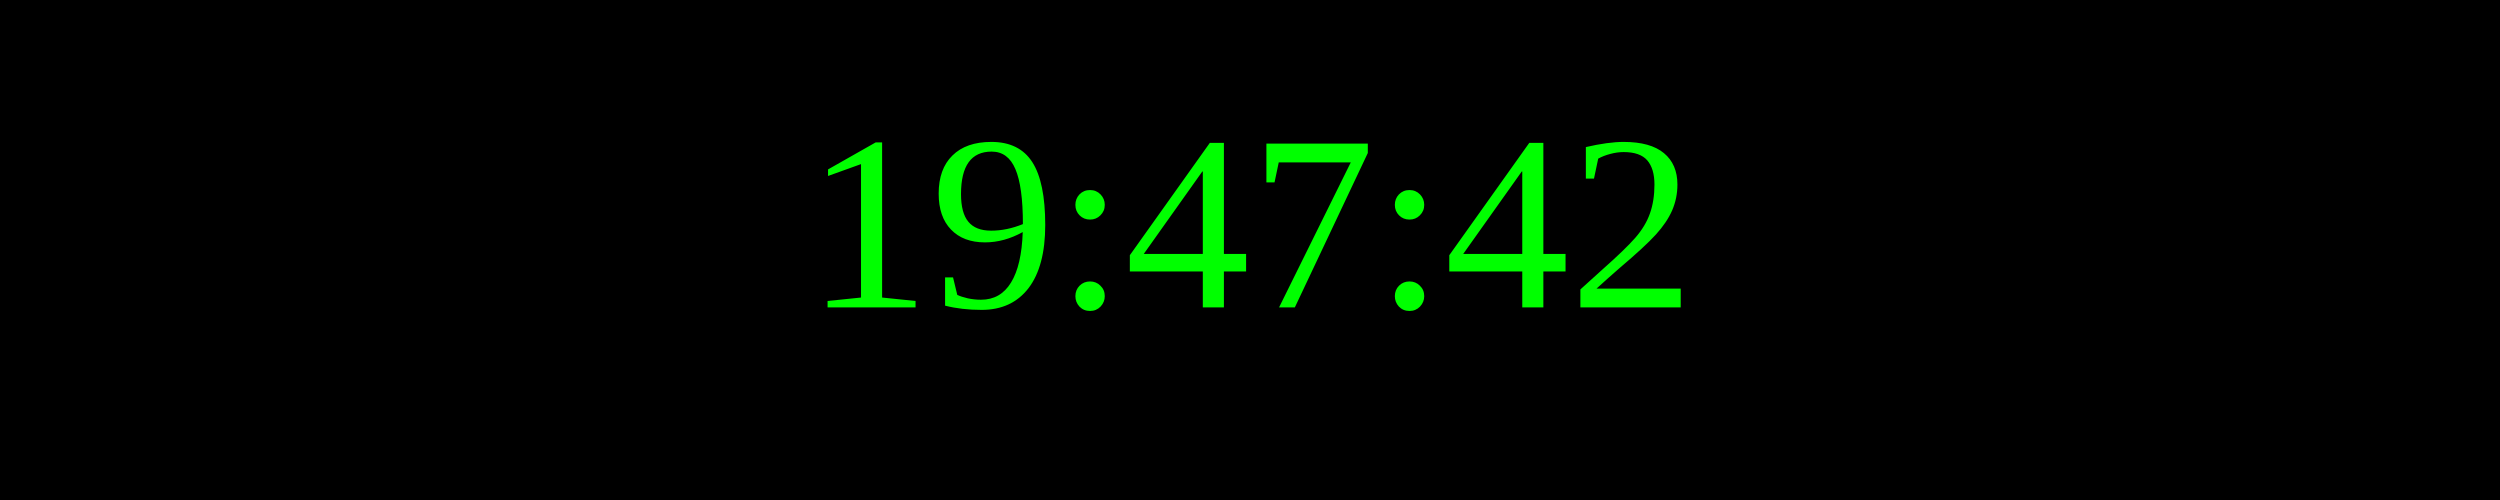
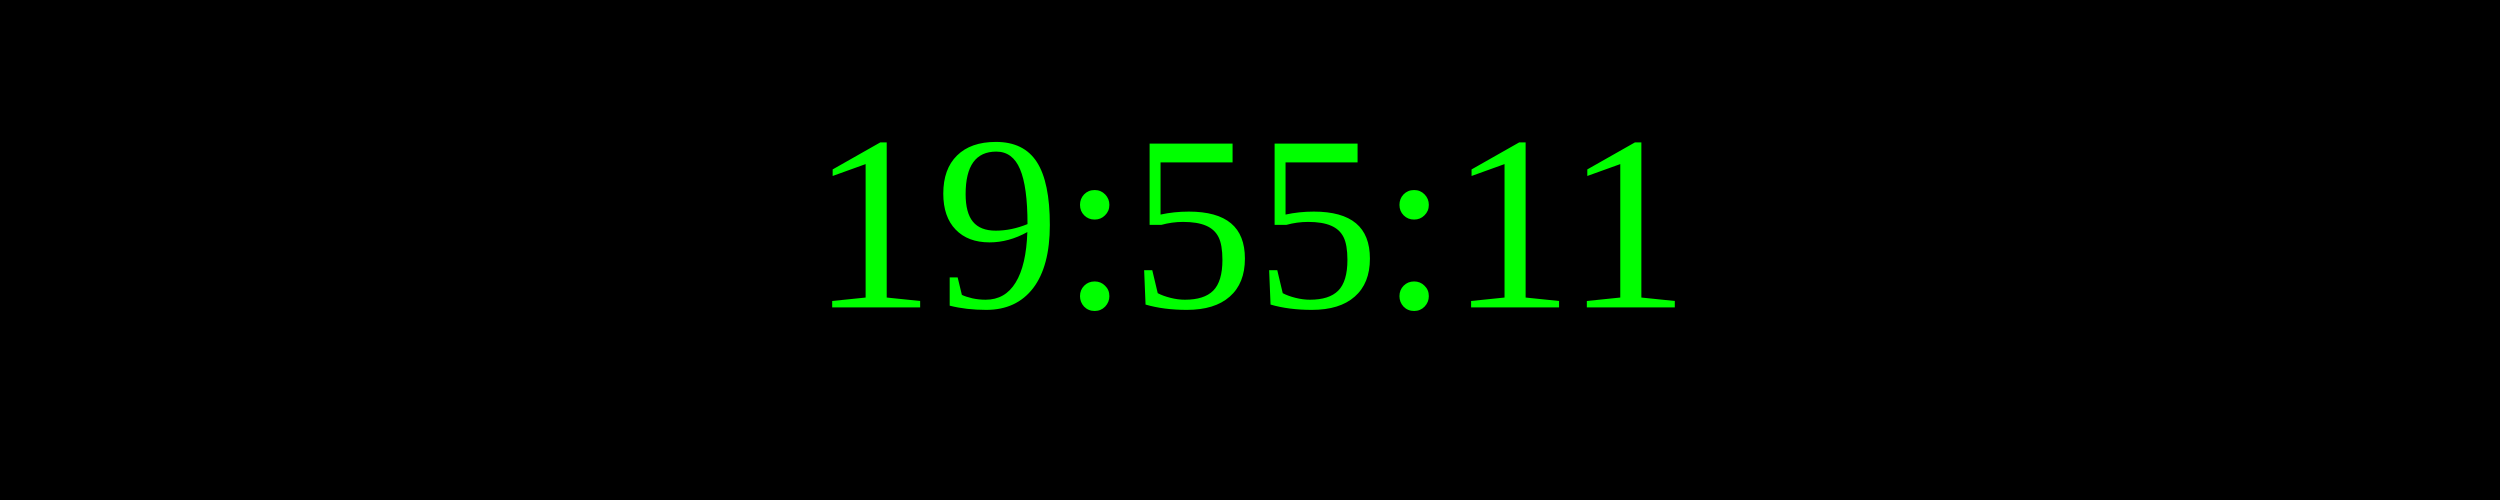
<svg xmlns="http://www.w3.org/2000/svg" width="250" height="50">
  <rect width="100%" height="100%" fill="black" />
  <text x="50%" y="50%" font-size="25" fill="lime" text-anchor="middle" dominant-baseline="middle">
- 19:47:42
+ 19:55:11
</text>
</svg>
